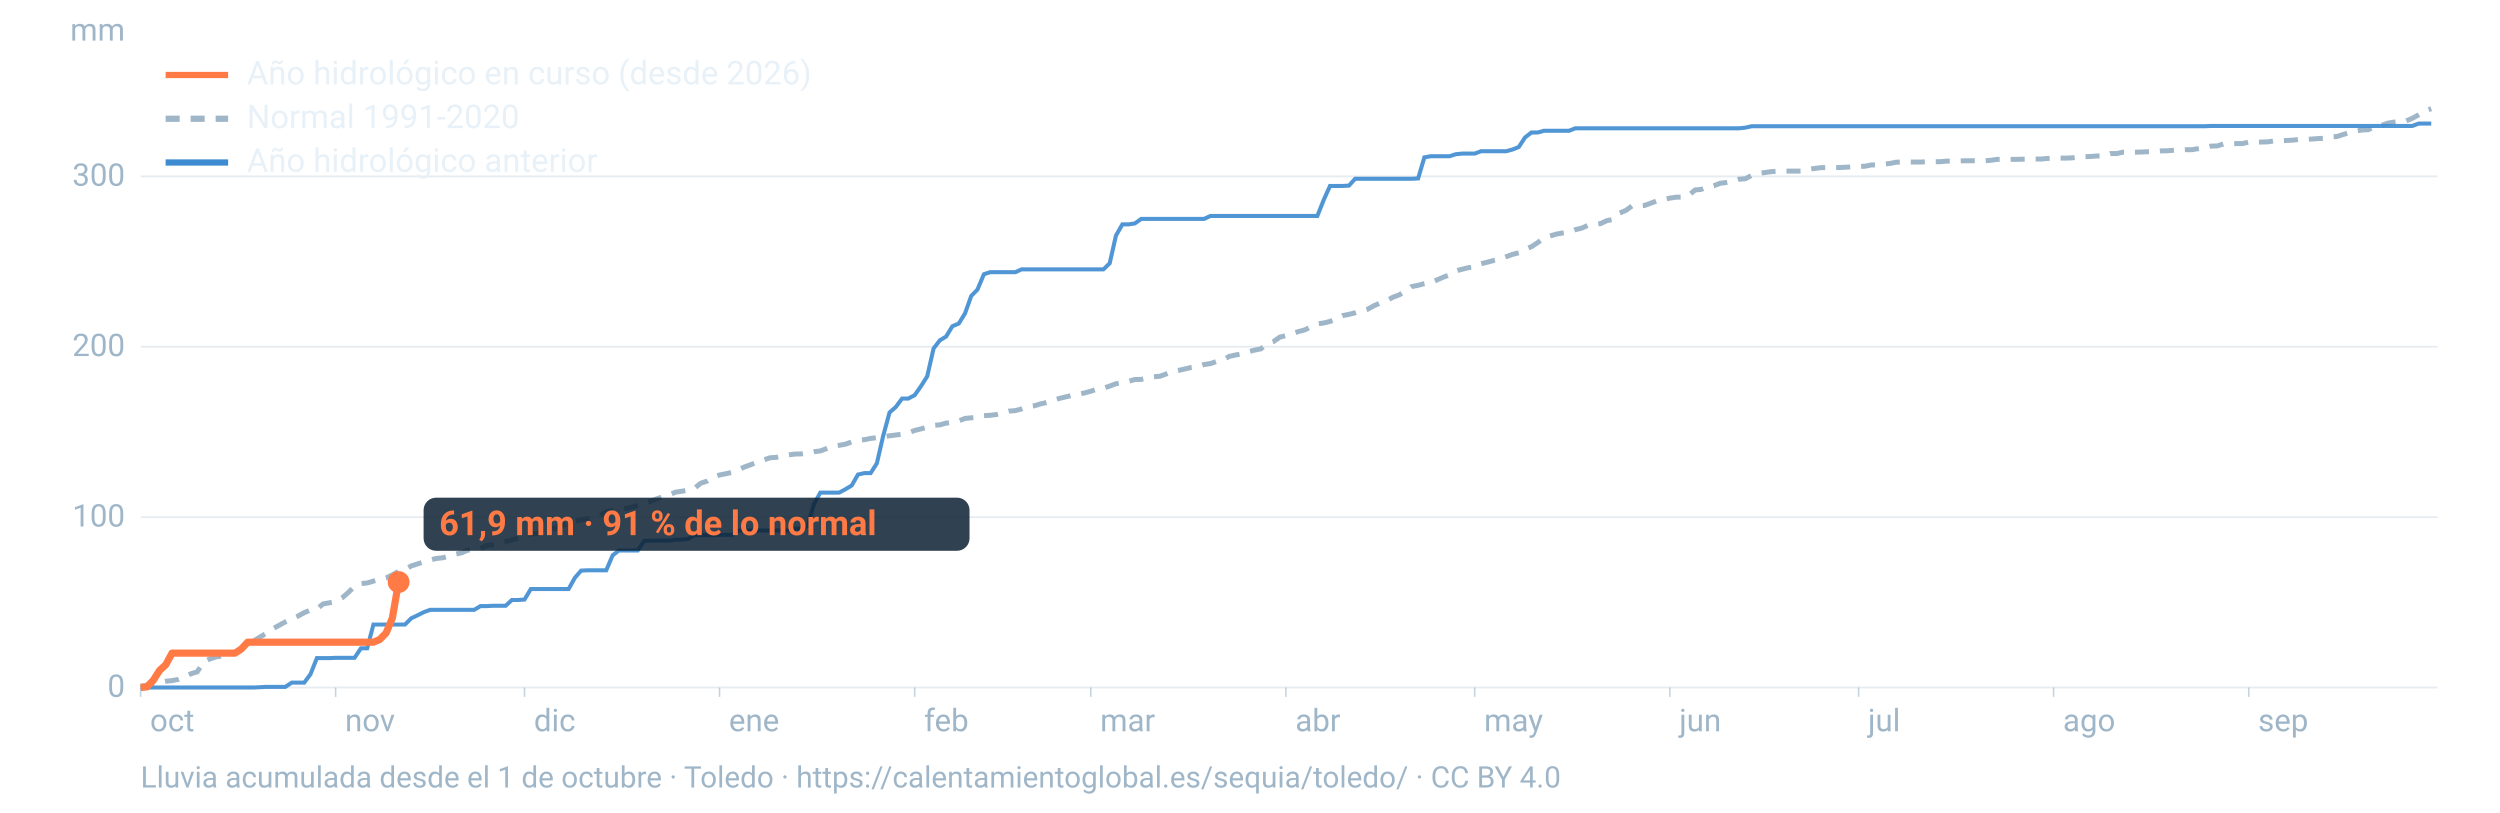
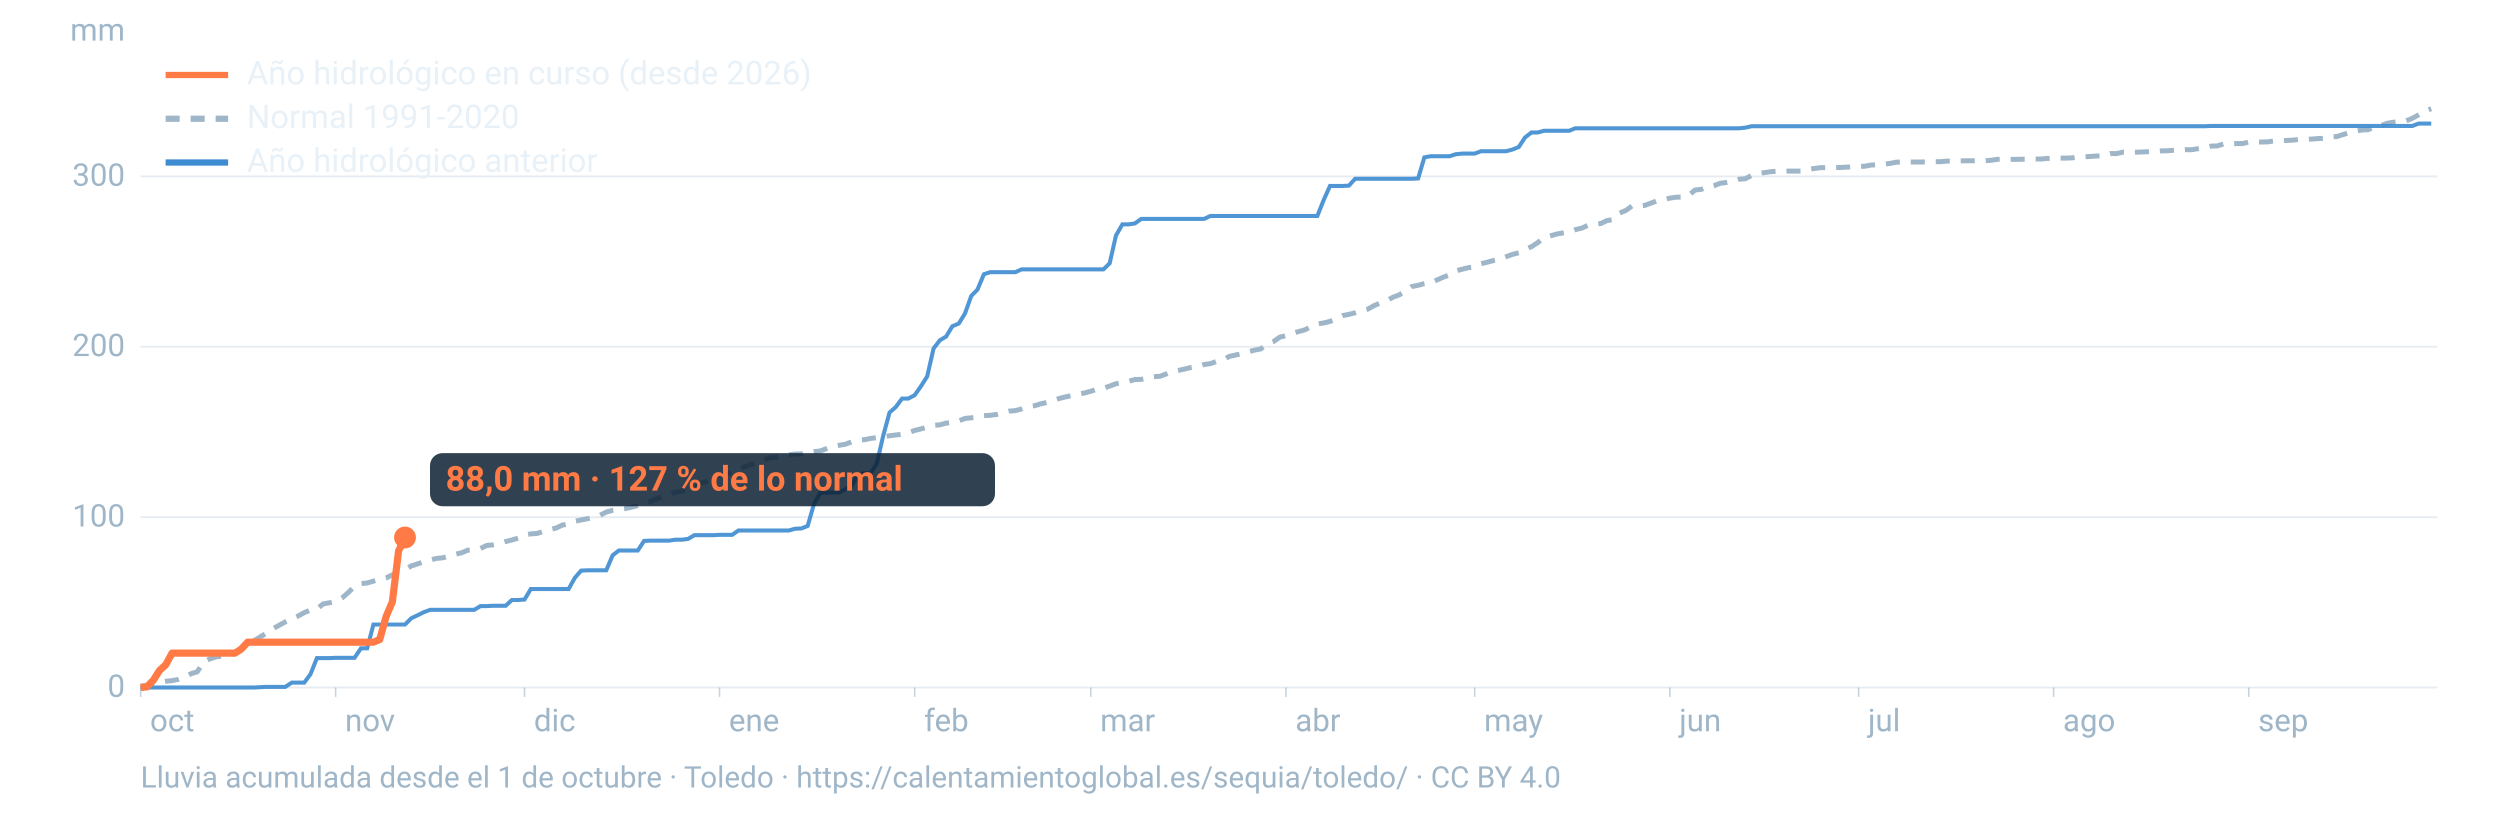
<svg xmlns="http://www.w3.org/2000/svg" viewBox="0 0 1600 520" width="1600" height="520" role="img" aria-labelledby="t d" font-family="-apple-system,BlinkMacSystemFont,'Segoe UI',Roboto,Helvetica,Arial,sans-serif">
  <line x1="90" x2="1560" y1="440.0" y2="440.0" stroke="#9fb6c8" stroke-opacity="0.25" stroke-width="1.2" />
  <text x="80" y="446.0" font-size="20" fill="#9fb6c8" text-anchor="end">0</text>
  <line x1="90" x2="1560" y1="331.0" y2="331.0" stroke="#9fb6c8" stroke-opacity="0.25" stroke-width="1.2" />
  <text x="80" y="337.0" font-size="20" fill="#9fb6c8" text-anchor="end">100</text>
  <line x1="90" x2="1560" y1="221.9" y2="221.9" stroke="#9fb6c8" stroke-opacity="0.25" stroke-width="1.2" />
  <text x="80" y="227.9" font-size="20" fill="#9fb6c8" text-anchor="end">200</text>
  <line x1="90" x2="1560" y1="112.9" y2="112.9" stroke="#9fb6c8" stroke-opacity="0.25" stroke-width="1.2" />
  <text x="80" y="118.9" font-size="20" fill="#9fb6c8" text-anchor="end">300</text>
  <text x="80" y="26" font-size="20" fill="#9fb6c8" text-anchor="end">mm</text>
  <text x="96.0" y="468" font-size="20" fill="#9fb6c8">oct</text>
  <line x1="90.0" x2="90.0" y1="440" y2="446" stroke="#9fb6c8" stroke-opacity="0.6" />
  <text x="220.8" y="468" font-size="20" fill="#9fb6c8">nov</text>
  <line x1="214.8" x2="214.8" y1="440" y2="446" stroke="#9fb6c8" stroke-opacity="0.6" />
  <text x="341.7" y="468" font-size="20" fill="#9fb6c8">dic</text>
  <line x1="335.7" x2="335.7" y1="440" y2="446" stroke="#9fb6c8" stroke-opacity="0.6" />
  <text x="466.5" y="468" font-size="20" fill="#9fb6c8">ene</text>
  <line x1="460.5" x2="460.5" y1="440" y2="446" stroke="#9fb6c8" stroke-opacity="0.6" />
  <text x="591.4" y="468" font-size="20" fill="#9fb6c8">feb</text>
  <line x1="585.4" x2="585.4" y1="440" y2="446" stroke="#9fb6c8" stroke-opacity="0.6" />
  <text x="704.1" y="468" font-size="20" fill="#9fb6c8">mar</text>
  <line x1="698.1" x2="698.1" y1="440" y2="446" stroke="#9fb6c8" stroke-opacity="0.6" />
  <text x="829.0" y="468" font-size="20" fill="#9fb6c8">abr</text>
  <line x1="823.0" x2="823.0" y1="440" y2="446" stroke="#9fb6c8" stroke-opacity="0.6" />
  <text x="949.8" y="468" font-size="20" fill="#9fb6c8">may</text>
  <line x1="943.8" x2="943.8" y1="440" y2="446" stroke="#9fb6c8" stroke-opacity="0.6" />
  <text x="1074.7" y="468" font-size="20" fill="#9fb6c8">jun</text>
  <line x1="1068.7" x2="1068.7" y1="440" y2="446" stroke="#9fb6c8" stroke-opacity="0.6" />
  <text x="1195.5" y="468" font-size="20" fill="#9fb6c8">jul</text>
  <line x1="1189.5" x2="1189.5" y1="440" y2="446" stroke="#9fb6c8" stroke-opacity="0.6" />
  <text x="1320.3" y="468" font-size="20" fill="#9fb6c8">ago</text>
  <line x1="1314.3" x2="1314.3" y1="440" y2="446" stroke="#9fb6c8" stroke-opacity="0.6" />
  <text x="1445.2" y="468" font-size="20" fill="#9fb6c8">sep</text>
  <line x1="1439.2" x2="1439.2" y1="440" y2="446" stroke="#9fb6c8" stroke-opacity="0.6" />
  <path d="M90.0,439.2L94.0,438.6L98.1,437.1L102.1,436.7L106.1,436.0L110.1,435.6L114.2,434.8L118.2,433.2L122.2,431.2L126.2,430.0L130.3,423.7L134.3,421.7L138.3,420.4L142.4,419.9L146.4,419.5L150.4,417.8L154.4,415.4L158.5,412.3L162.5,410.1L166.5,407.6L170.5,405.3L174.6,402.4L178.6,400.2L182.6,398.0L186.7,395.9L190.7,394.3L194.7,392.1L198.7,390.4L202.8,389.8L206.8,386.5L210.8,385.8L214.8,385.0L218.9,382.7L222.9,379.2L226.9,375.2L231.0,373.5L235.0,373.1L239.0,371.9L243.0,370.7L247.1,369.9L251.1,367.9L255.1,365.7L259.2,364.5L263.2,362.2L267.2,360.9L271.2,359.6L275.3,358.4L279.3,357.4L283.3,357.0L287.3,356.0L291.4,354.7L295.4,353.8L299.4,352.1L303.5,351.8L307.5,351.0L311.5,349.1L315.5,348.7L319.6,347.8L323.6,346.6L327.6,345.6L331.6,344.4L335.7,342.3L339.7,341.7L343.7,341.4L347.8,340.1L351.8,338.9L355.8,338.0L359.8,336.1L363.9,335.3L367.9,333.6L371.9,332.8L375.9,332.0L380.0,331.1L384.0,329.8L388.0,327.7L392.1,326.6L396.1,326.0L400.1,325.5L404.1,324.6L408.2,323.6L412.2,322.2L416.2,320.9L420.2,319.3L424.3,317.8L428.3,316.7L432.3,315.0L436.4,314.4L440.4,313.7L444.4,312.6L448.4,309.3L452.5,307.9L456.5,305.2L460.5,304.0L464.5,303.2L468.6,302.3L472.6,300.6L476.6,298.8L480.7,297.3L484.7,295.7L488.7,294.4L492.7,293.0L496.8,292.7L500.8,291.8L504.8,291.1L508.8,290.6L512.9,290.5L516.9,290.0L520.9,289.1L525.0,288.6L529.0,287.1L533.0,285.6L537.0,285.0L541.1,284.3L545.1,282.8L549.1,281.6L553.2,281.4L557.2,280.6L561.2,280.1L565.2,279.5L569.3,278.9L573.3,278.4L577.3,277.9L581.3,277.0L585.4,275.5L589.4,274.5L593.4,273.4L597.5,272.2L601.5,271.9L605.5,270.8L609.5,270.4L613.6,269.4L617.6,267.8L621.6,267.4L625.6,267.0L629.7,266.0L633.7,265.8L637.7,265.3L641.8,264.2L645.8,263.1L649.8,262.8L653.8,261.7L657.9,260.2L661.9,259.7L665.9,258.5L669.9,257.6L674.0,256.2L678.0,255.0L682.0,254.0L686.1,253.1L690.1,252.3L694.1,251.5L698.1,250.4L702.2,249.0L706.2,248.4L710.2,247.1L714.2,245.6L718.3,244.9L722.3,244.0L726.3,242.9L730.4,242.8L734.4,241.9L738.4,241.1L742.4,240.8L746.5,239.3L750.5,237.7L754.5,237.0L758.5,236.1L762.6,235.1L766.6,234.7L770.6,233.3L774.7,232.7L778.7,231.3L782.7,230.4L786.7,228.1L790.8,227.2L794.8,226.4L798.8,225.2L802.8,224.1L806.9,223.3L810.9,220.1L814.9,218.7L819.0,215.8L823.0,214.8L827.0,213.5L831.0,212.2L835.1,211.1L839.1,209.1L843.1,207.3L847.2,206.7L851.2,205.7L855.2,204.2L859.2,202.0L863.3,201.2L867.3,200.2L871.3,198.9L875.3,197.9L879.4,195.6L883.4,193.9L887.4,192.5L891.5,190.2L895.5,188.7L899.5,186.3L903.5,183.4L907.6,182.6L911.6,181.5L915.6,181.0L919.6,179.2L923.7,177.4L927.7,175.9L931.7,173.4L935.8,172.3L939.8,171.3L943.8,170.9L947.8,168.8L951.9,167.8L955.9,166.7L959.9,165.9L963.9,164.3L968.0,162.8L972.0,161.8L976.0,159.6L980.1,157.9L984.1,155.3L988.1,152.2L992.1,151.0L996.2,149.8L1000.2,149.1L1004.2,148.6L1008.2,147.0L1012.3,146.0L1016.3,144.2L1020.3,143.4L1024.4,143.1L1028.4,141.2L1032.4,140.5L1036.4,136.4L1040.5,134.7L1044.5,131.8L1048.5,131.8L1052.5,131.5L1056.6,130.0L1060.6,128.5L1064.6,127.8L1068.7,126.8L1072.7,126.2L1076.7,126.2L1080.7,125.1L1084.8,121.6L1088.8,121.2L1092.8,119.6L1096.8,118.9L1100.9,117.3L1104.9,116.8L1108.9,116.1L1113.0,114.7L1117.0,114.4L1121.0,112.3L1125.0,111.0L1129.1,110.5L1133.1,109.9L1137.1,109.6L1141.2,109.6L1145.2,109.5L1149.2,109.5L1153.2,109.5L1157.3,108.4L1161.3,107.8L1165.3,107.3L1169.3,107.3L1173.4,107.3L1177.4,107.2L1181.4,107.0L1185.5,106.8L1189.5,106.5L1193.5,106.4L1197.5,105.6L1201.6,105.5L1205.6,105.1L1209.6,104.6L1213.6,103.8L1217.7,103.7L1221.7,103.7L1225.7,103.7L1229.8,103.7L1233.8,103.5L1237.8,103.5L1241.8,103.5L1245.9,103.1L1249.9,103.1L1253.9,103.0L1257.9,102.9L1262.0,102.9L1266.0,102.9L1270.0,102.9L1274.1,102.6L1278.1,102.0L1282.1,102.0L1286.1,102.0L1290.2,102.0L1294.2,101.9L1298.2,101.8L1302.2,101.8L1306.3,101.8L1310.3,101.4L1314.3,101.4L1318.4,101.2L1322.4,101.2L1326.4,101.0L1330.4,100.5L1334.5,100.3L1338.5,100.1L1342.5,99.8L1346.5,99.8L1350.6,98.3L1354.6,98.3L1358.6,97.4L1362.7,97.4L1366.7,97.4L1370.7,97.3L1374.7,97.1L1378.8,97.0L1382.8,96.6L1386.8,96.5L1390.8,96.2L1394.9,96.0L1398.9,95.8L1402.9,95.8L1407.0,95.1L1411.0,94.5L1415.0,93.5L1419.0,93.4L1423.1,92.1L1427.1,92.0L1431.1,91.9L1435.2,91.9L1439.2,90.9L1443.2,90.9L1447.2,90.9L1451.3,90.8L1455.3,90.2L1459.3,90.1L1463.3,89.9L1467.4,89.7L1471.4,89.2L1475.4,89.2L1479.5,89.0L1483.5,88.7L1487.5,88.5L1491.5,87.5L1495.6,87.4L1499.6,86.1L1503.6,84.9L1507.6,83.9L1511.7,83.2L1515.7,83.0L1519.7,81.1L1523.8,80.4L1527.8,78.9L1531.8,78.2L1535.8,77.8L1539.9,77.4L1543.9,75.7L1547.9,73.5L1551.9,71.0L1556.0,69.6" fill="none" stroke="#9fb6c8" stroke-width="3.2" stroke-dasharray="9 7" />
  <path d="M90.0,440.0L94.0,440.0L98.1,440.0L102.1,440.0L106.1,440.0L110.1,440.0L114.2,440.0L118.2,440.0L122.2,440.0L126.2,440.0L130.3,440.0L134.3,440.0L138.3,440.0L142.4,440.0L146.4,440.0L150.4,440.0L154.4,440.0L158.5,440.0L162.5,440.0L166.5,439.8L170.5,439.6L174.6,439.6L178.6,439.6L182.6,439.6L186.7,436.9L190.7,436.9L194.7,436.9L198.7,431.5L202.8,421.2L206.8,421.2L210.8,421.2L214.8,421.0L218.9,421.0L222.9,421.0L226.9,421.0L231.0,414.9L235.0,414.9L239.0,399.7L243.0,399.7L247.1,399.7L251.1,399.7L255.1,399.7L259.2,399.7L263.2,395.7L267.2,393.8L271.2,391.8L275.3,390.3L279.3,390.3L283.3,390.3L287.3,390.3L291.4,390.3L295.4,390.3L299.4,390.3L303.5,390.3L307.5,387.9L311.5,387.9L315.5,387.7L319.6,387.7L323.6,387.7L327.6,384.0L331.6,384.0L335.7,383.7L339.7,377.0L343.7,377.0L347.8,377.0L351.8,377.0L355.8,377.0L359.8,377.0L363.9,377.0L367.9,369.8L371.9,365.2L375.9,365.0L380.0,365.0L384.0,365.0L388.0,365.0L392.1,355.4L396.1,352.3L400.1,352.3L404.1,352.3L408.2,352.3L412.2,346.2L416.2,346.0L420.2,346.0L424.3,346.0L428.3,346.0L432.3,345.4L436.4,345.4L440.4,344.9L444.4,342.5L448.4,342.5L452.5,342.5L456.5,342.5L460.5,342.3L464.5,342.3L468.6,342.3L472.6,339.5L476.6,339.5L480.7,339.5L484.7,339.5L488.7,339.5L492.7,339.5L496.8,339.5L500.8,339.5L504.8,339.5L508.8,338.4L512.9,338.2L516.9,336.6L520.9,322.7L525.0,315.3L529.0,315.3L533.0,315.3L537.0,315.3L541.1,313.1L545.1,310.7L549.1,303.7L553.2,302.8L557.2,302.8L561.2,296.5L565.2,279.1L569.3,264.0L573.3,260.5L577.3,255.1L581.3,255.1L585.4,252.9L589.4,247.2L593.4,240.9L597.5,223.0L601.5,217.8L605.5,215.4L609.5,208.8L613.6,207.1L617.6,200.6L621.6,189.4L625.6,185.3L629.7,175.5L633.7,174.2L637.7,174.2L641.8,174.2L645.8,174.2L649.8,174.2L653.8,172.4L657.9,172.4L661.9,172.4L665.9,172.4L669.9,172.4L674.0,172.4L678.0,172.4L682.0,172.4L686.1,172.4L690.1,172.4L694.1,172.4L698.1,172.4L702.2,172.4L706.2,172.4L710.2,168.5L714.2,150.8L718.3,143.6L722.3,143.6L726.3,143.0L730.4,140.1L734.4,140.1L738.4,140.1L742.4,140.1L746.5,140.1L750.5,140.1L754.5,140.1L758.5,140.1L762.6,140.1L766.6,140.1L770.6,140.1L774.7,138.2L778.7,138.2L782.7,138.2L786.7,138.2L790.8,138.2L794.8,138.2L798.8,138.2L802.8,138.2L806.9,138.2L810.9,138.2L814.9,138.2L819.0,138.2L823.0,138.2L827.0,138.2L831.0,138.2L835.1,138.2L839.1,138.2L843.1,138.2L847.2,127.9L851.2,119.0L855.2,119.0L859.2,119.0L863.3,118.8L867.3,114.4L871.3,114.4L875.3,114.4L879.4,114.4L883.4,114.4L887.4,114.4L891.5,114.4L895.5,114.4L899.5,114.4L903.5,114.4L907.6,114.2L911.6,100.7L915.6,100.0L919.6,100.0L923.7,100.0L927.7,100.0L931.7,98.7L935.8,98.3L939.8,98.3L943.8,98.3L947.8,96.8L951.9,96.8L955.9,96.8L959.9,96.8L963.9,96.8L968.0,95.7L972.0,94.1L976.0,88.0L980.1,84.8L984.1,84.8L988.1,83.7L992.1,83.7L996.2,83.7L1000.2,83.7L1004.2,83.7L1008.2,82.1L1012.3,82.1L1016.3,82.1L1020.3,82.1L1024.4,82.1L1028.4,82.1L1032.4,82.1L1036.4,82.1L1040.5,82.1L1044.5,82.1L1048.5,82.1L1052.5,82.1L1056.6,82.1L1060.6,82.1L1064.6,82.1L1068.7,82.1L1072.7,82.1L1076.7,82.1L1080.7,82.1L1084.8,82.1L1088.8,82.1L1092.8,82.1L1096.8,82.1L1100.9,82.1L1104.9,82.1L1108.9,82.1L1113.0,82.1L1117.0,81.7L1121.0,80.8L1125.0,80.8L1129.1,80.8L1133.1,80.8L1137.1,80.8L1141.2,80.8L1145.2,80.8L1149.2,80.8L1153.2,80.8L1157.3,80.8L1161.3,80.8L1165.3,80.8L1169.3,80.8L1173.4,80.8L1177.4,80.8L1181.4,80.8L1185.5,80.8L1189.5,80.8L1193.5,80.8L1197.5,80.8L1201.6,80.8L1205.6,80.8L1209.6,80.8L1213.6,80.8L1217.7,80.8L1221.7,80.8L1225.7,80.8L1229.8,80.8L1233.8,80.8L1237.8,80.8L1241.8,80.8L1245.9,80.8L1249.9,80.8L1253.9,80.8L1257.9,80.8L1262.0,80.8L1266.0,80.8L1270.0,80.8L1274.1,80.8L1278.1,80.8L1282.1,80.8L1286.1,80.8L1290.2,80.8L1294.2,80.8L1298.2,80.8L1302.2,80.8L1306.3,80.8L1310.3,80.8L1314.3,80.8L1318.4,80.8L1322.4,80.8L1326.4,80.8L1330.4,80.8L1334.5,80.8L1338.5,80.8L1342.5,80.8L1346.5,80.8L1350.6,80.8L1354.6,80.8L1358.6,80.8L1362.7,80.8L1366.7,80.8L1370.7,80.8L1374.7,80.8L1378.8,80.8L1382.8,80.8L1386.8,80.8L1390.8,80.8L1394.9,80.8L1398.9,80.8L1402.9,80.8L1407.0,80.8L1411.0,80.8L1415.0,80.6L1419.0,80.6L1423.1,80.6L1427.1,80.6L1431.1,80.6L1435.2,80.6L1439.2,80.6L1443.2,80.6L1447.2,80.6L1451.3,80.6L1455.3,80.6L1459.3,80.6L1463.3,80.6L1467.4,80.6L1471.4,80.6L1475.4,80.6L1479.5,80.6L1483.5,80.6L1487.5,80.6L1491.5,80.6L1495.6,80.6L1499.6,80.6L1503.6,80.6L1507.6,80.6L1511.7,80.6L1515.7,80.6L1519.7,80.6L1523.8,80.6L1527.8,80.6L1531.8,80.6L1535.8,80.6L1539.9,80.6L1543.9,80.6L1547.9,79.1L1551.9,79.1L1556.0,79.1" fill="none" stroke="#3d8bd1" stroke-width="2.6" stroke-opacity="0.9" />
-   <path d="M90.0,440.0L94.0,439.6L98.1,435.4L102.1,429.1L106.1,425.4L110.1,418.0L114.2,418.0L118.2,418.0L122.2,418.0L126.2,418.0L130.3,418.0L134.3,418.0L138.3,418.0L142.4,418.0L146.4,418.0L150.4,418.0L154.4,415.4L158.5,411.0L162.5,411.0L166.5,411.0L170.5,411.0L174.6,411.0L178.6,411.0L182.6,411.0L186.7,411.0L190.7,411.0L194.7,411.0L198.7,411.0L202.8,411.0L206.8,411.0L210.8,411.0L214.8,411.0L218.9,411.0L222.9,411.0L226.9,411.0L231.0,411.0L235.0,411.0L239.0,411.0L243.0,409.3L247.1,405.1L251.1,395.6L255.1,372.5" fill="none" stroke="#ff7a45" stroke-width="4.6" stroke-linejoin="round" />
-   <circle cx="255.1" cy="372.5" r="7" fill="#ff7a45" />
-   <rect x="271.1" y="318.5" width="349.4" height="34" rx="8" fill="#0c2133" fill-opacity="0.85" />
-   <text x="281.1" y="342.5" font-size="22" font-weight="700" fill="#ff7a45">61,9 mm · 91 % de lo normal</text>
+   <path d="M90.0,440.0L94.0,439.6L98.1,435.4L102.1,429.1L106.1,425.4L110.1,418.0L114.2,418.0L118.2,418.0L122.2,418.0L126.2,418.0L130.3,418.0L134.3,418.0L138.3,418.0L142.4,418.0L146.4,418.0L150.4,418.0L154.4,415.4L158.5,411.0L162.5,411.0L166.5,411.0L170.5,411.0L174.6,411.0L178.6,411.0L182.6,411.0L186.7,411.0L190.7,411.0L194.7,411.0L198.7,411.0L202.8,411.0L206.8,411.0L210.8,411.0L214.8,411.0L218.9,411.0L222.9,411.0L226.9,411.0L231.0,411.0L235.0,411.0L239.0,411.0L243.0,409.3L247.1,394.6L251.1,385.2L255.1,352.6L259.2,344.0" fill="none" stroke="#ff7a45" stroke-width="4.6" stroke-linejoin="round" />
+   <circle cx="259.2" cy="344.0" r="7" fill="#ff7a45" />
+   <rect x="275.2" y="290.0" width="361.6" height="34" rx="8" fill="#0c2133" fill-opacity="0.85" />
+   <text x="285.2" y="314.0" font-size="22" font-weight="700" fill="#ff7a45">88,0 mm · 127 % de lo normal</text>
  <line x1="106" x2="146" y1="48" y2="48" stroke="#ff7a45" stroke-width="4" />
  <text x="158" y="54" font-size="21" fill="#e8f1f8">Año hidrológico en curso (desde 2026)</text>
  <line x1="106" x2="146" y1="76" y2="76" stroke="#9fb6c8" stroke-width="4" stroke-dasharray="9 7" />
  <text x="158" y="82" font-size="21" fill="#e8f1f8">Normal 1991-2020</text>
  <line x1="106" x2="146" y1="104" y2="104" stroke="#3d8bd1" stroke-width="4" />
  <text x="158" y="110" font-size="21" fill="#e8f1f8">Año hidrológico anterior</text>
  <text x="90" y="504" font-size="19" fill="#9fb6c8">Lluvia acumulada desde el 1 de octubre · Toledo · https://calentamientoglobal.es/sequia/toledo/ · CC BY 4.0</text>
</svg>
